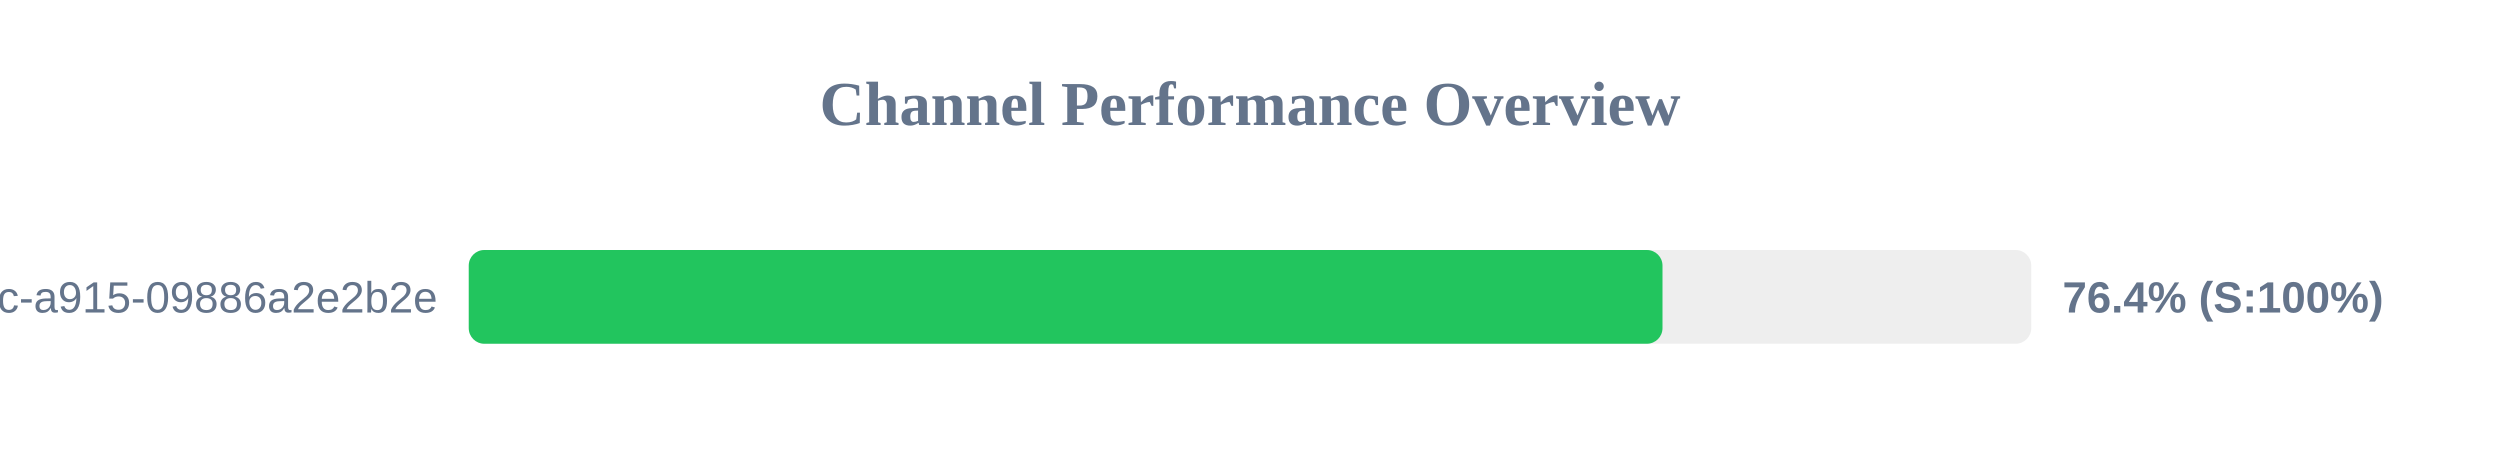
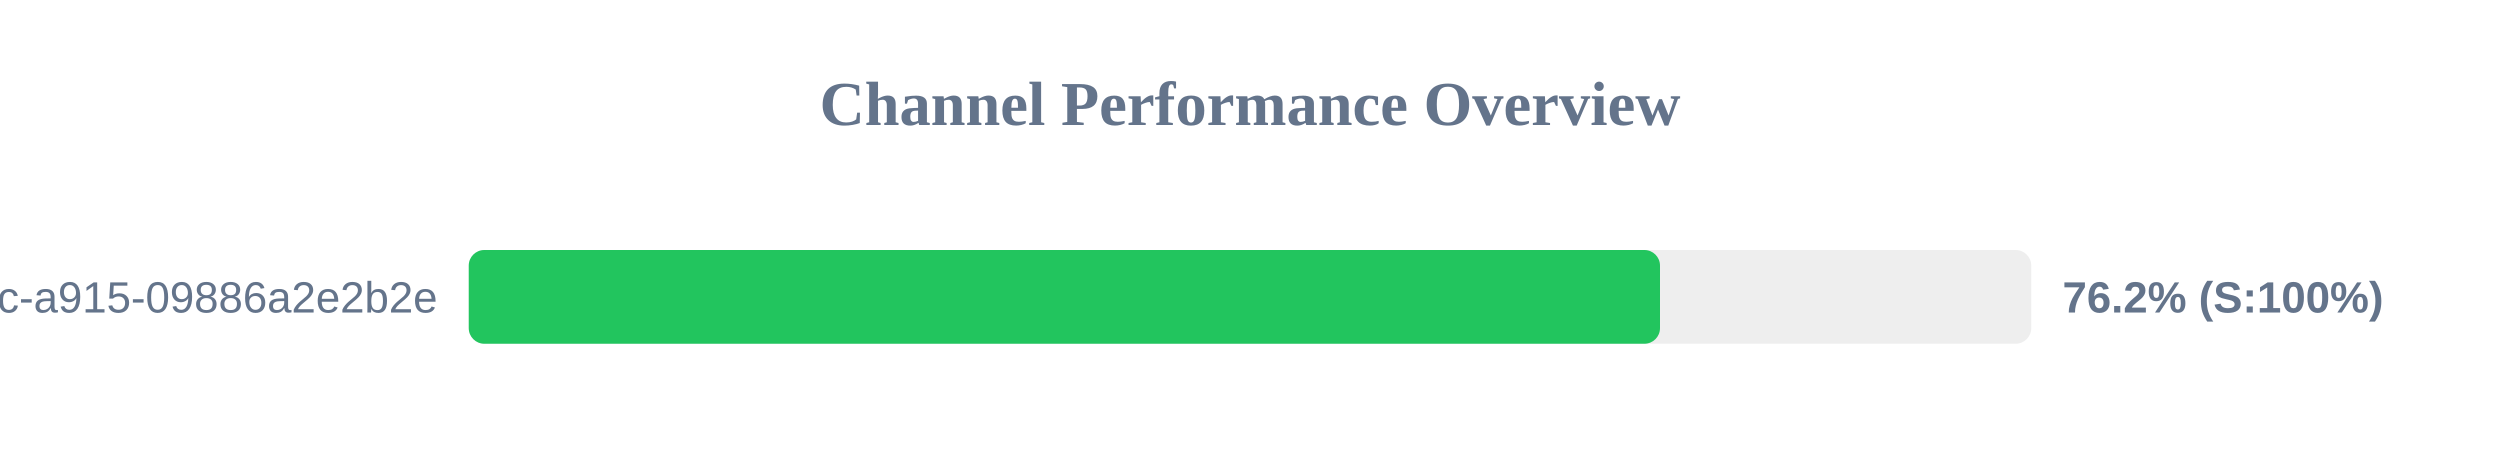
<svg xmlns="http://www.w3.org/2000/svg" width="800" height="150" version="1.1">
  <style>
        .row { font: 14px Arial; fill: #64748b; }
        .score { font: bold 14px Arial; fill: #64748b; }
    </style>
  <text x="400" y="40" text-anchor="middle" font-size="20px" font-weight="bold" fill="#64748b">Channel Performance Overview</text>
  <rect x="150" y="80" width="500" height="30" fill="#eee" rx="5" />
-   <rect x="150" y="80" width="382.0" height="30" fill="#22c55e" rx="5" />
+   <rect x="150" y="80" width="381.2" height="30" fill="#22c55e" rx="5" />
  <text x="140" y="100" text-anchor="end" class="row">?uuid=52816135-d3bc-46bc-a915-09886a2e2b2e</text>
-   <text x="660" y="100" text-anchor="start" class="score">76.4% (S:100%)</text>
+   <text x="660" y="100" text-anchor="start" class="score">76.2% (S:100%)</text>
</svg>
